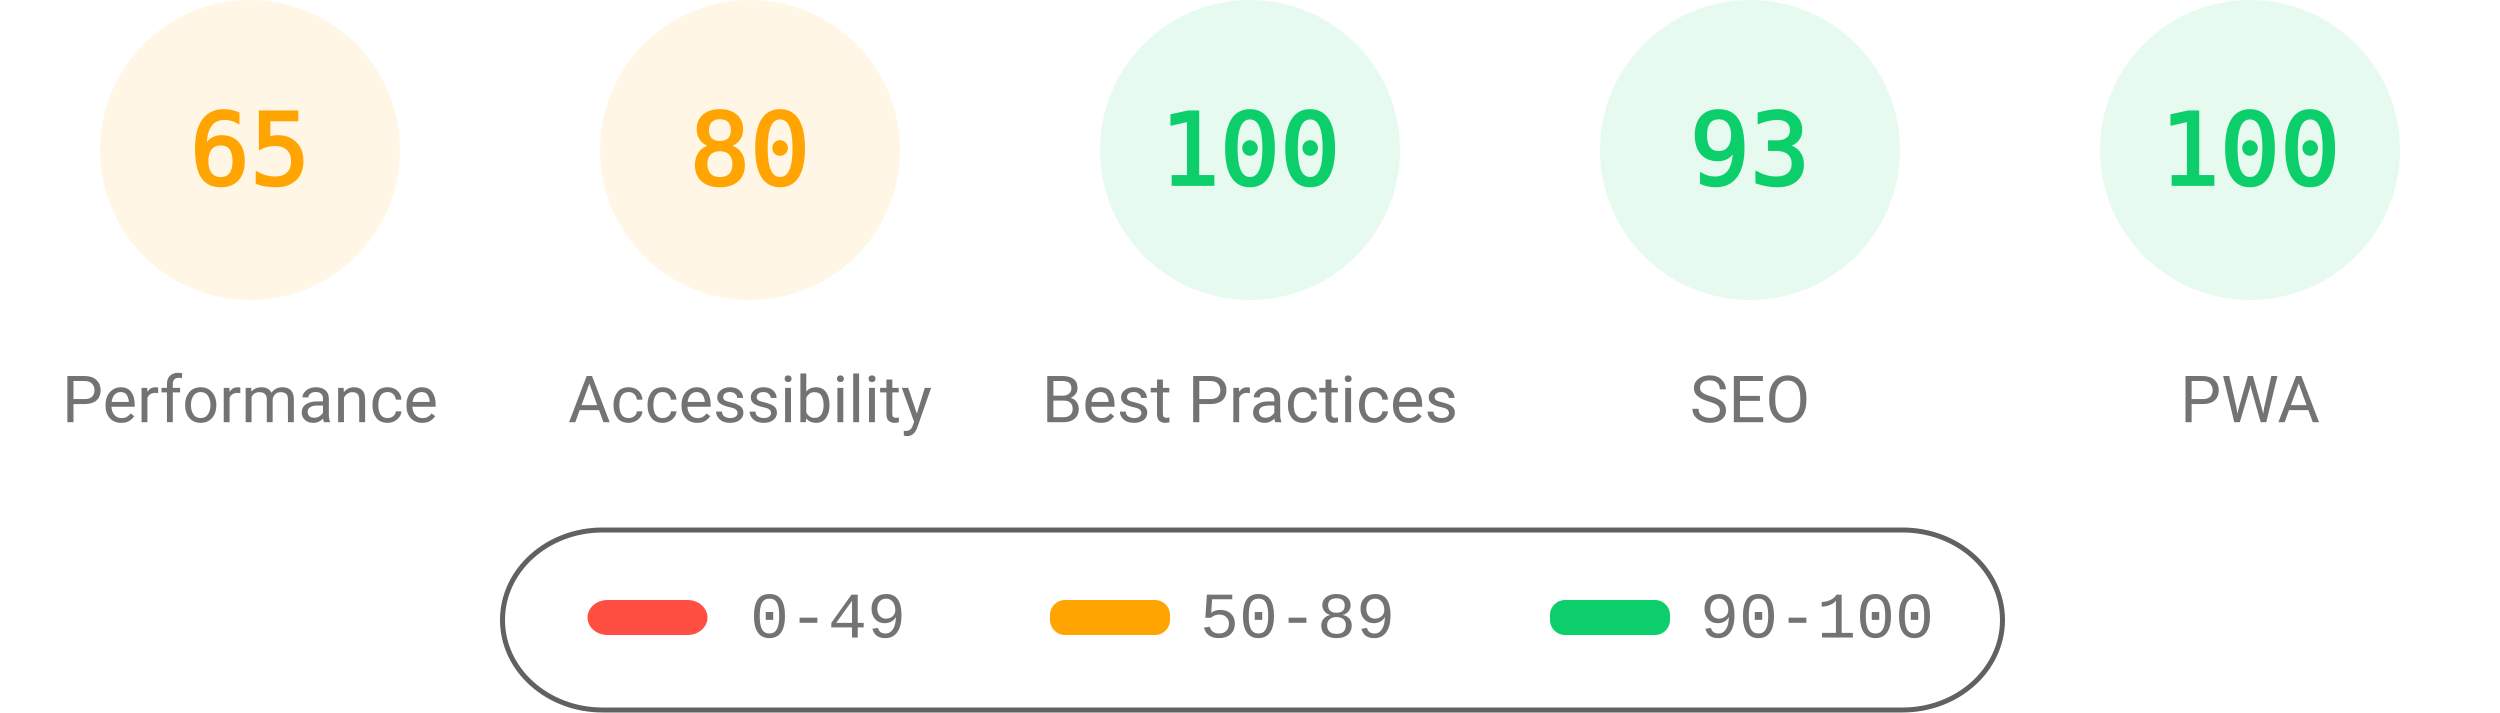
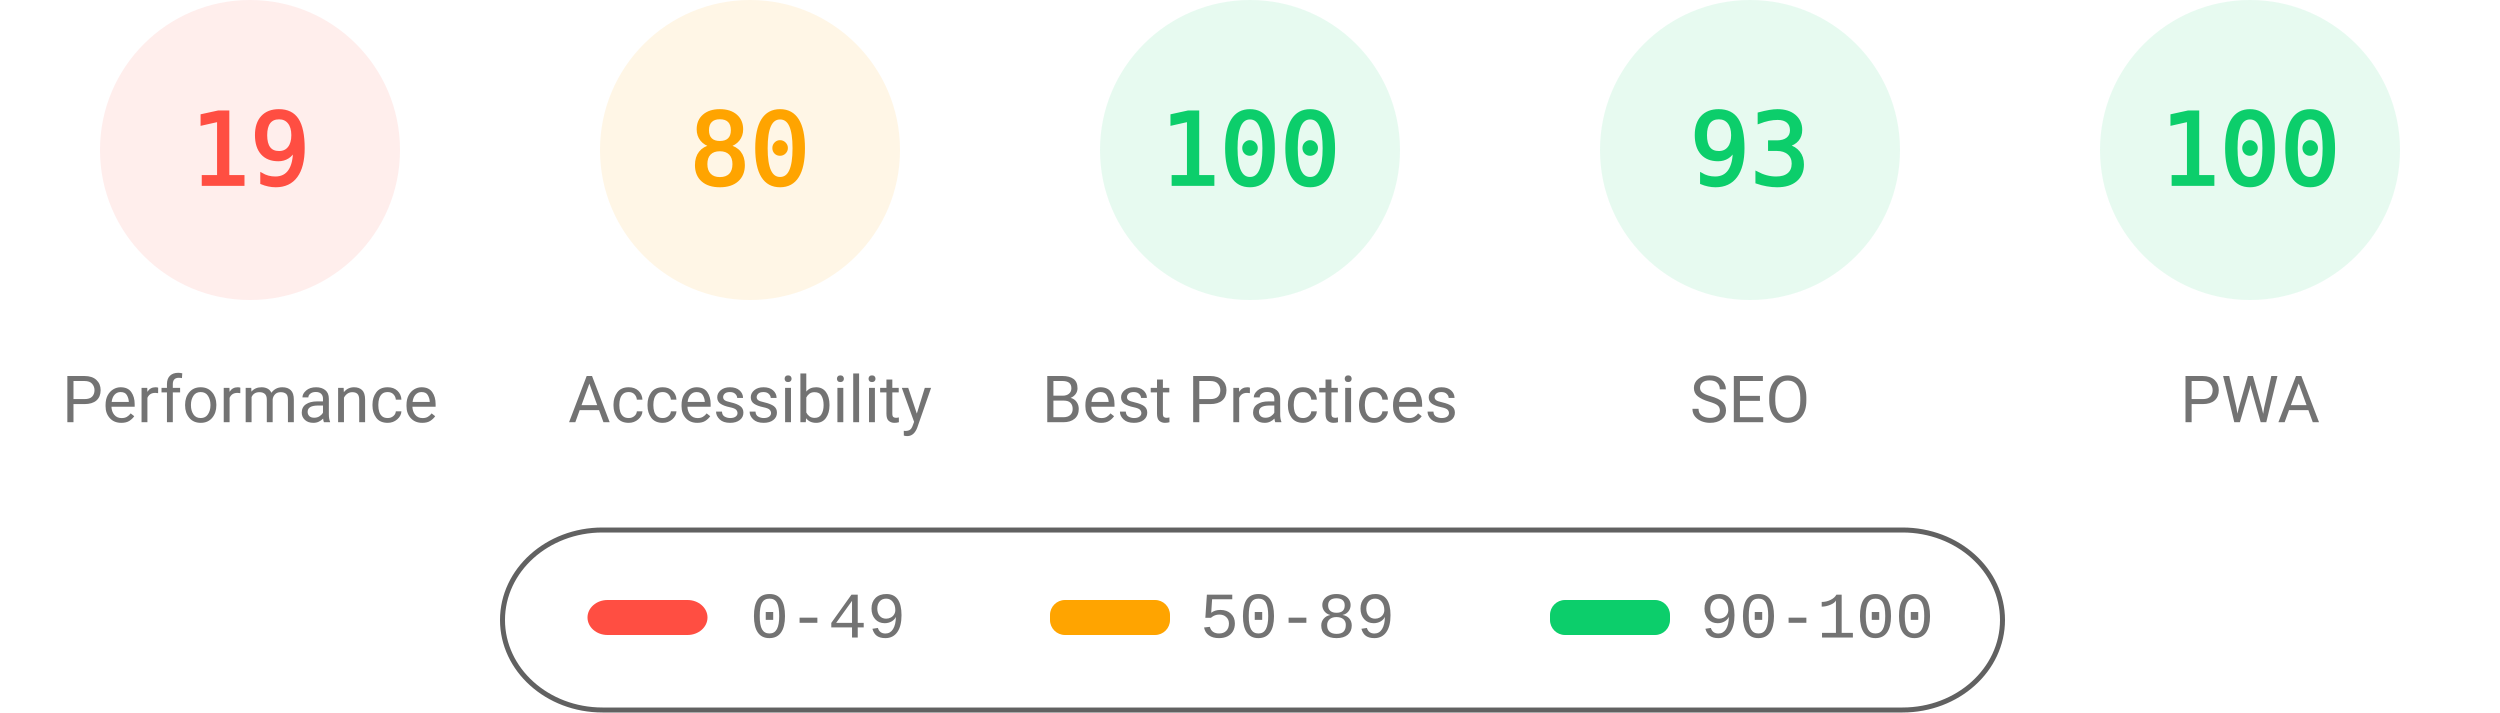
<svg xmlns="http://www.w3.org/2000/svg" fill="none" width="1000" height="285">
  <style>.gauge-base{opacity:.1}.gauge-arc{fill:none;animation-delay:250ms;stroke-linecap:round;transform:rotate(-90deg);transform-origin:100px 60px;animation:load-gauge 1s ease forwards}.guage-text{font-size:40px;font-family:monospace;text-align:center}.guage-red{color:#ff4e42;fill:#ff4e42;stroke:#ff4e42}.guage-orange{color:#ffa400;fill:#ffa400;stroke:#ffa400}.guage-green{color:#0cce6b;fill:#0cce6b;stroke:#0cce6b}.guage-undefined{color:#5c5c5c;fill:#5c5c5c;stroke:#5c5c5c}.guage-title{color:#737373;fill:#737373;stroke:none;font-size:26px;line-height:26px;font-family:Roboto,Halvetica,Arial,sans-serif}@keyframes load-gauge{from{stroke-dasharray:0 352.858}}</style>
-   <svg class="guage-div guage-perf guage-orange" viewBox="0 0 200 200" width="200" height="200">
+   <svg class="guage-div guage-perf guage-red" viewBox="0 0 200 200" width="200" height="200">
    <circle class="gauge-base" r="56" cx="100" cy="60" stroke-width="8" />
-     <circle class="gauge-arc guage-arc-1" r="56" cx="100" cy="60" stroke-width="8" style="stroke-dasharray:228.708,351.858" />
-     <text class="guage-text" x="100" y="60" alignment-baseline="central" dominant-baseline="central" text-anchor="middle">65</text>
+     <circle class="gauge-arc guage-arc-1" r="56" cx="100" cy="60" stroke-width="8" style="stroke-dasharray:66.853,351.858" />
+     <text class="guage-text" x="100" y="60" alignment-baseline="central" dominant-baseline="central" text-anchor="middle">19</text>
    <text class="guage-title" x="100" y="160" alignment-baseline="central" dominant-baseline="central" text-anchor="middle">Performance</text>
  </svg>
  <svg class="guage-div guage-acc guage-orange" viewBox="0 0 200 200" width="200" height="200" x="200">
    <circle class="gauge-base" r="56" cx="100" cy="60" stroke-width="8" />
    <circle class="gauge-arc guage-arc-2" r="56" cx="100" cy="60" stroke-width="8" style="stroke-dasharray:281.486,351.858" />
    <text class="guage-text" x="100" y="60" alignment-baseline="central" dominant-baseline="central" text-anchor="middle">80</text>
    <text class="guage-title" x="100" y="160" alignment-baseline="central" dominant-baseline="central" text-anchor="middle">Accessibility</text>
  </svg>
  <svg class="guage-div guage-best guage-green" viewBox="0 0 200 200" width="200" height="200" x="400">
    <circle class="gauge-base" r="56" cx="100" cy="60" stroke-width="8" />
    <circle class="gauge-arc guage-arc-3" r="56" cx="100" cy="60" stroke-width="8" style="stroke-dasharray:351.858,351.858" />
    <text class="guage-text" x="100" y="60" alignment-baseline="central" dominant-baseline="central" text-anchor="middle">100</text>
    <text class="guage-title" x="100" y="160" alignment-baseline="central" dominant-baseline="central" text-anchor="middle">Best Practices</text>
  </svg>
  <svg class="guage-div guage-seo guage-green" viewBox="0 0 200 200" width="200" height="200" x="600">
    <circle class="gauge-base" r="56" cx="100" cy="60" stroke-width="8" />
    <circle class="gauge-arc guage-arc-4" r="56" cx="100" cy="60" stroke-width="8" style="stroke-dasharray:327.228,351.858" />
    <text class="guage-text" x="100" y="60" alignment-baseline="central" dominant-baseline="central" text-anchor="middle">93</text>
    <text class="guage-title" x="100" y="160" alignment-baseline="central" dominant-baseline="central" text-anchor="middle">SEO</text>
  </svg>
  <svg class="guage-div guage-pwa guage-green" viewBox="0 0 200 200" width="200" height="200" x="800">
    <circle class="gauge-base" r="56" cx="100" cy="60" stroke-width="8" />
    <circle class="gauge-arc guage-arc-4" r="56" cx="100" cy="60" stroke-width="8" style="stroke-dasharray:351.858,351.858" />
    <text class="guage-text" x="100" y="60" alignment-baseline="central" dominant-baseline="central" text-anchor="middle">100</text>
    <text class="guage-title" x="100" y="160" alignment-baseline="central" dominant-baseline="central" text-anchor="middle">PWA</text>
  </svg>
  <svg width="604" height="76" x="200" y="210">
    <path fill="none" id="canvas_background" d="M-1-1h604v80H-1z" />
    <rect fill-opacity="0" stroke="#616161" stroke-width="2" rx="40" id="svg_2" height="72" width="600" y="2" x="1" fill="#000" />
    <rect stroke="#000" rx="8" id="svg_3" height="14" width="48" y="30" x="35" stroke-opacity="null" stroke-width="0" fill="#ff4e42" />
    <rect stroke="#000" rx="6" id="svg_4" height="14" width="48" y="30" x="220" stroke-opacity="null" stroke-width="0" fill="#ffa400" />
    <rect stroke="#000" rx="6" id="svg_5" height="14" width="48" y="30" x="420" stroke-opacity="null" stroke-width="0" fill="#0cce6b" />
    <text xml:space="preserve" text-anchor="start" font-family="'Courier New', Courier, monospace" font-size="26" id="svg_6" y="45" x="100" stroke-opacity="null" stroke-width="0" stroke="#000" fill="#737373">0-49</text>
    <text xml:space="preserve" text-anchor="start" font-family="'Courier New', Courier, monospace" font-size="26" id="svg_7" y="45" x="280" stroke-opacity="null" stroke-width="0" stroke="#000" fill="#737373">50-89</text>
    <text xml:space="preserve" text-anchor="start" font-family="'Courier New', Courier, monospace" font-size="26" id="svg_8" y="45" x="480" stroke-opacity="null" stroke-width="0" stroke="#000" fill="#737373">90-100</text>
  </svg>
</svg>
